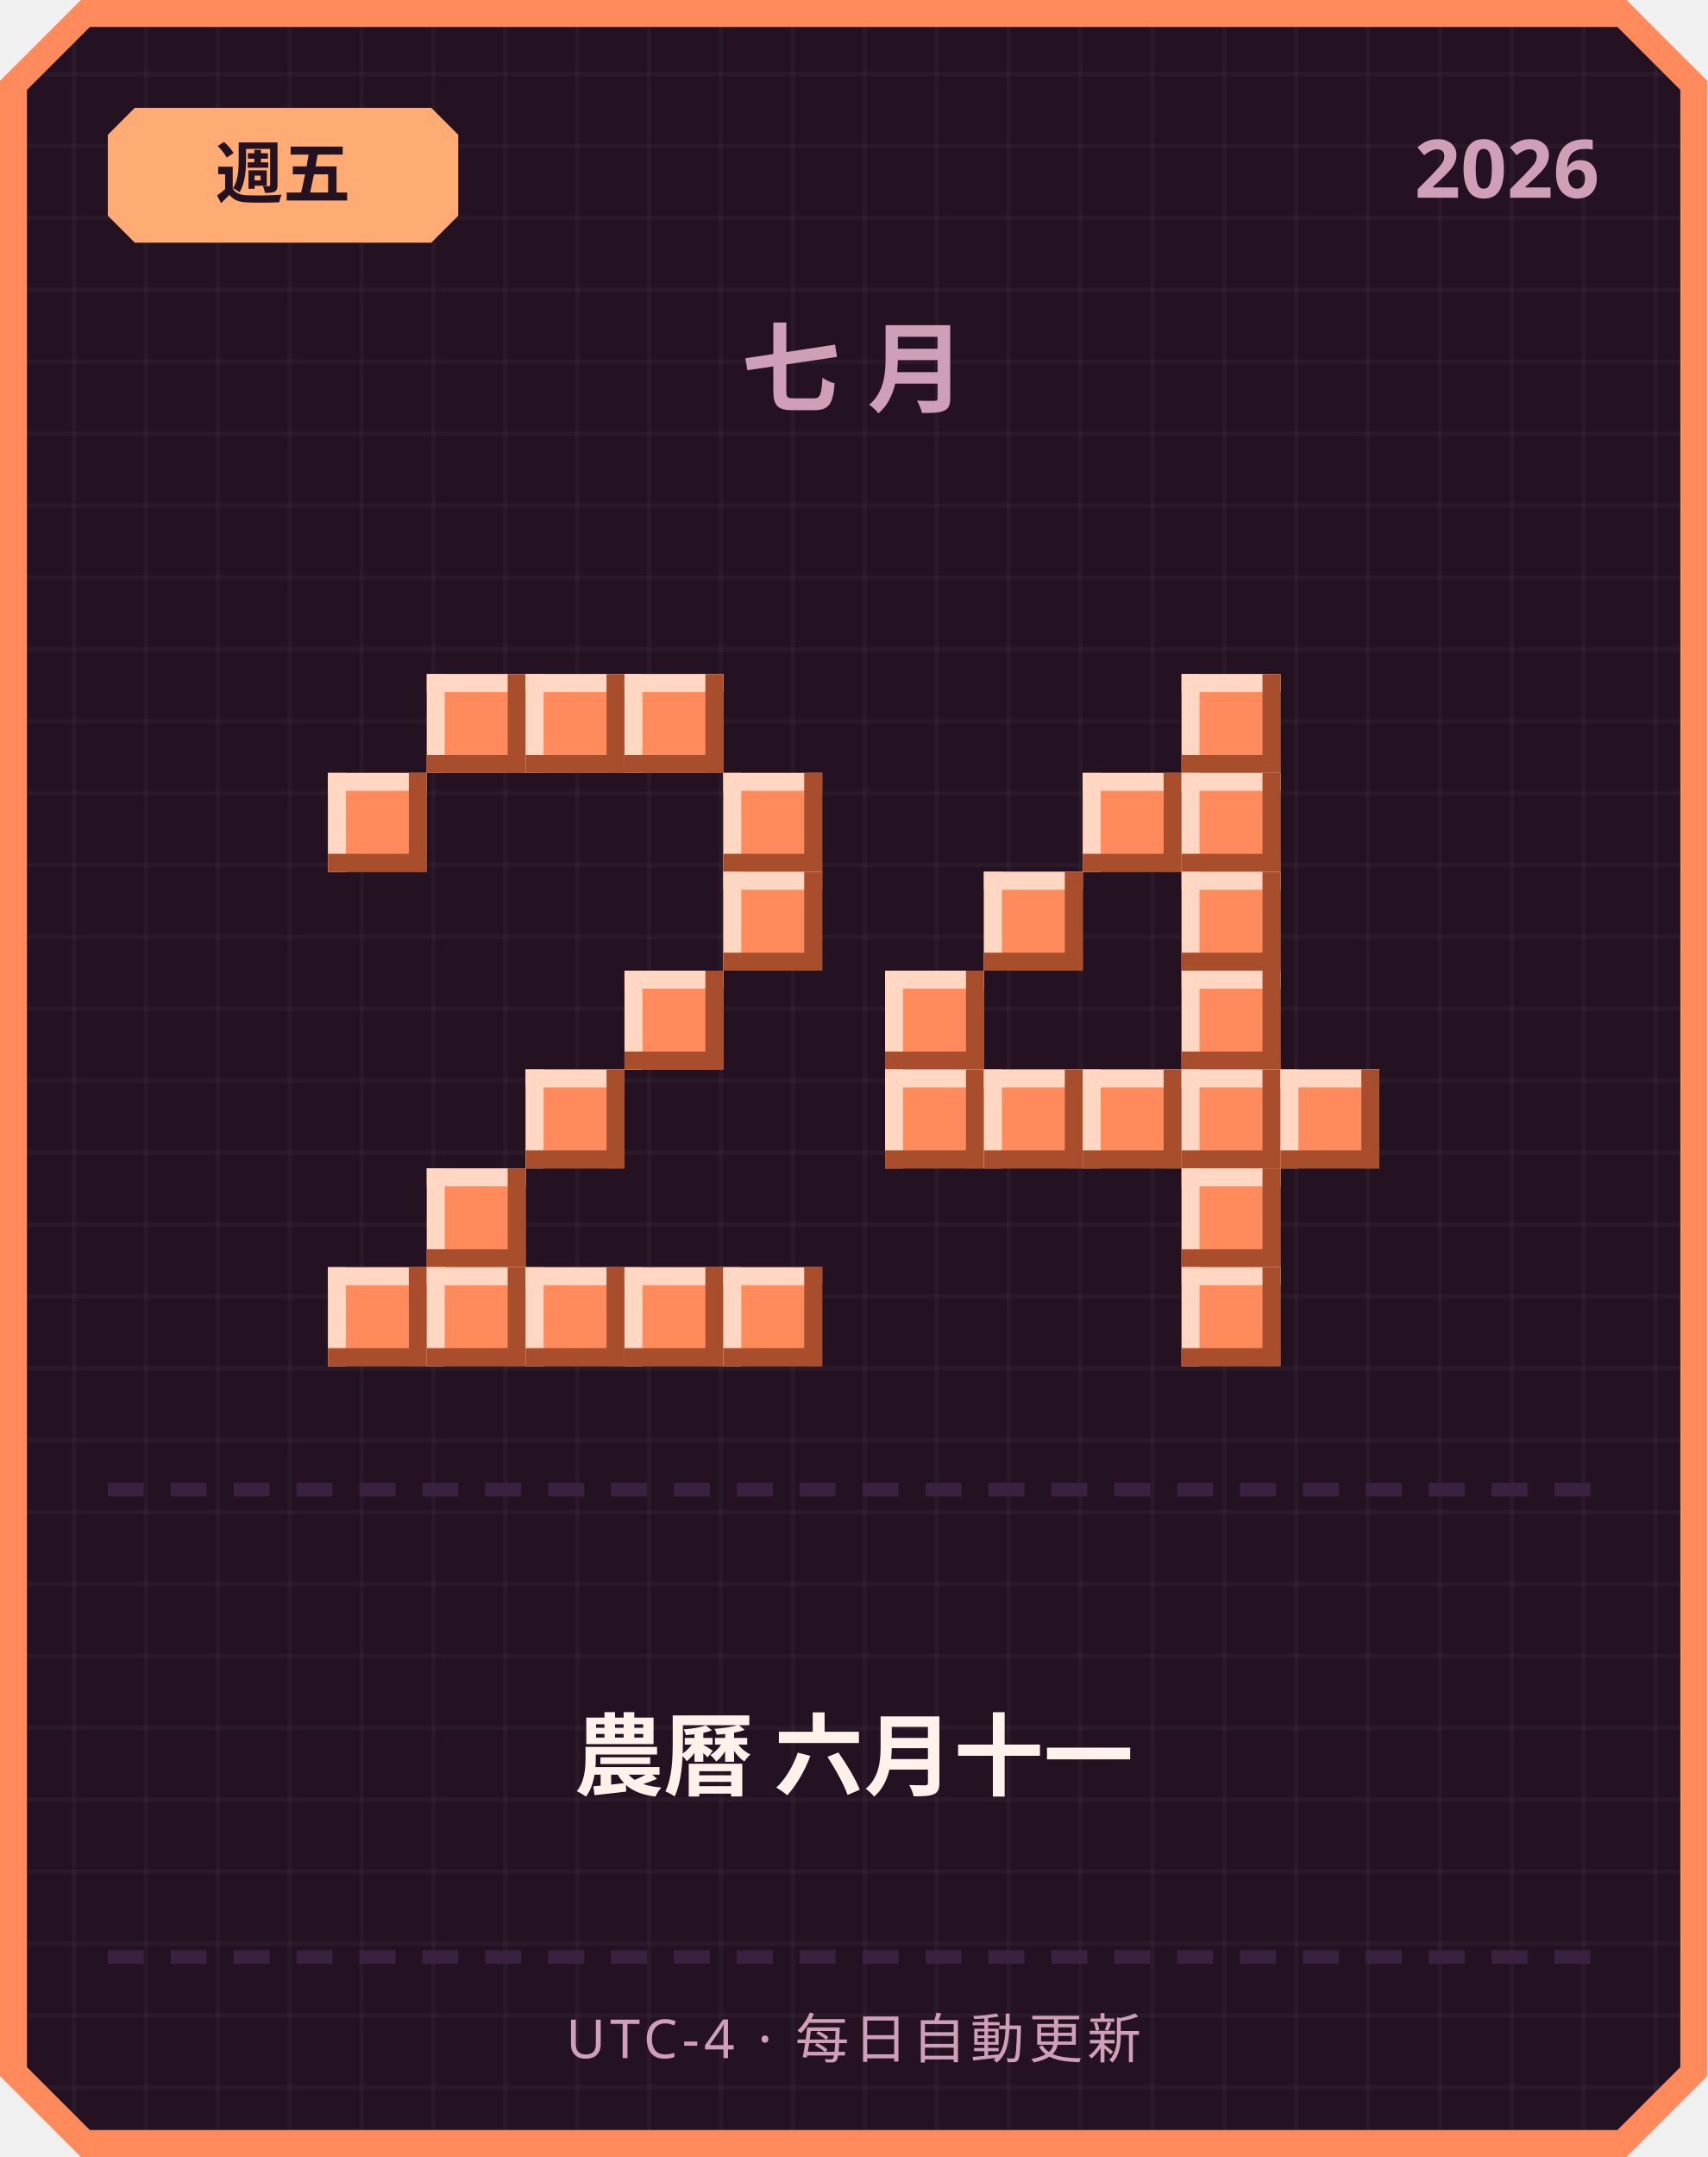
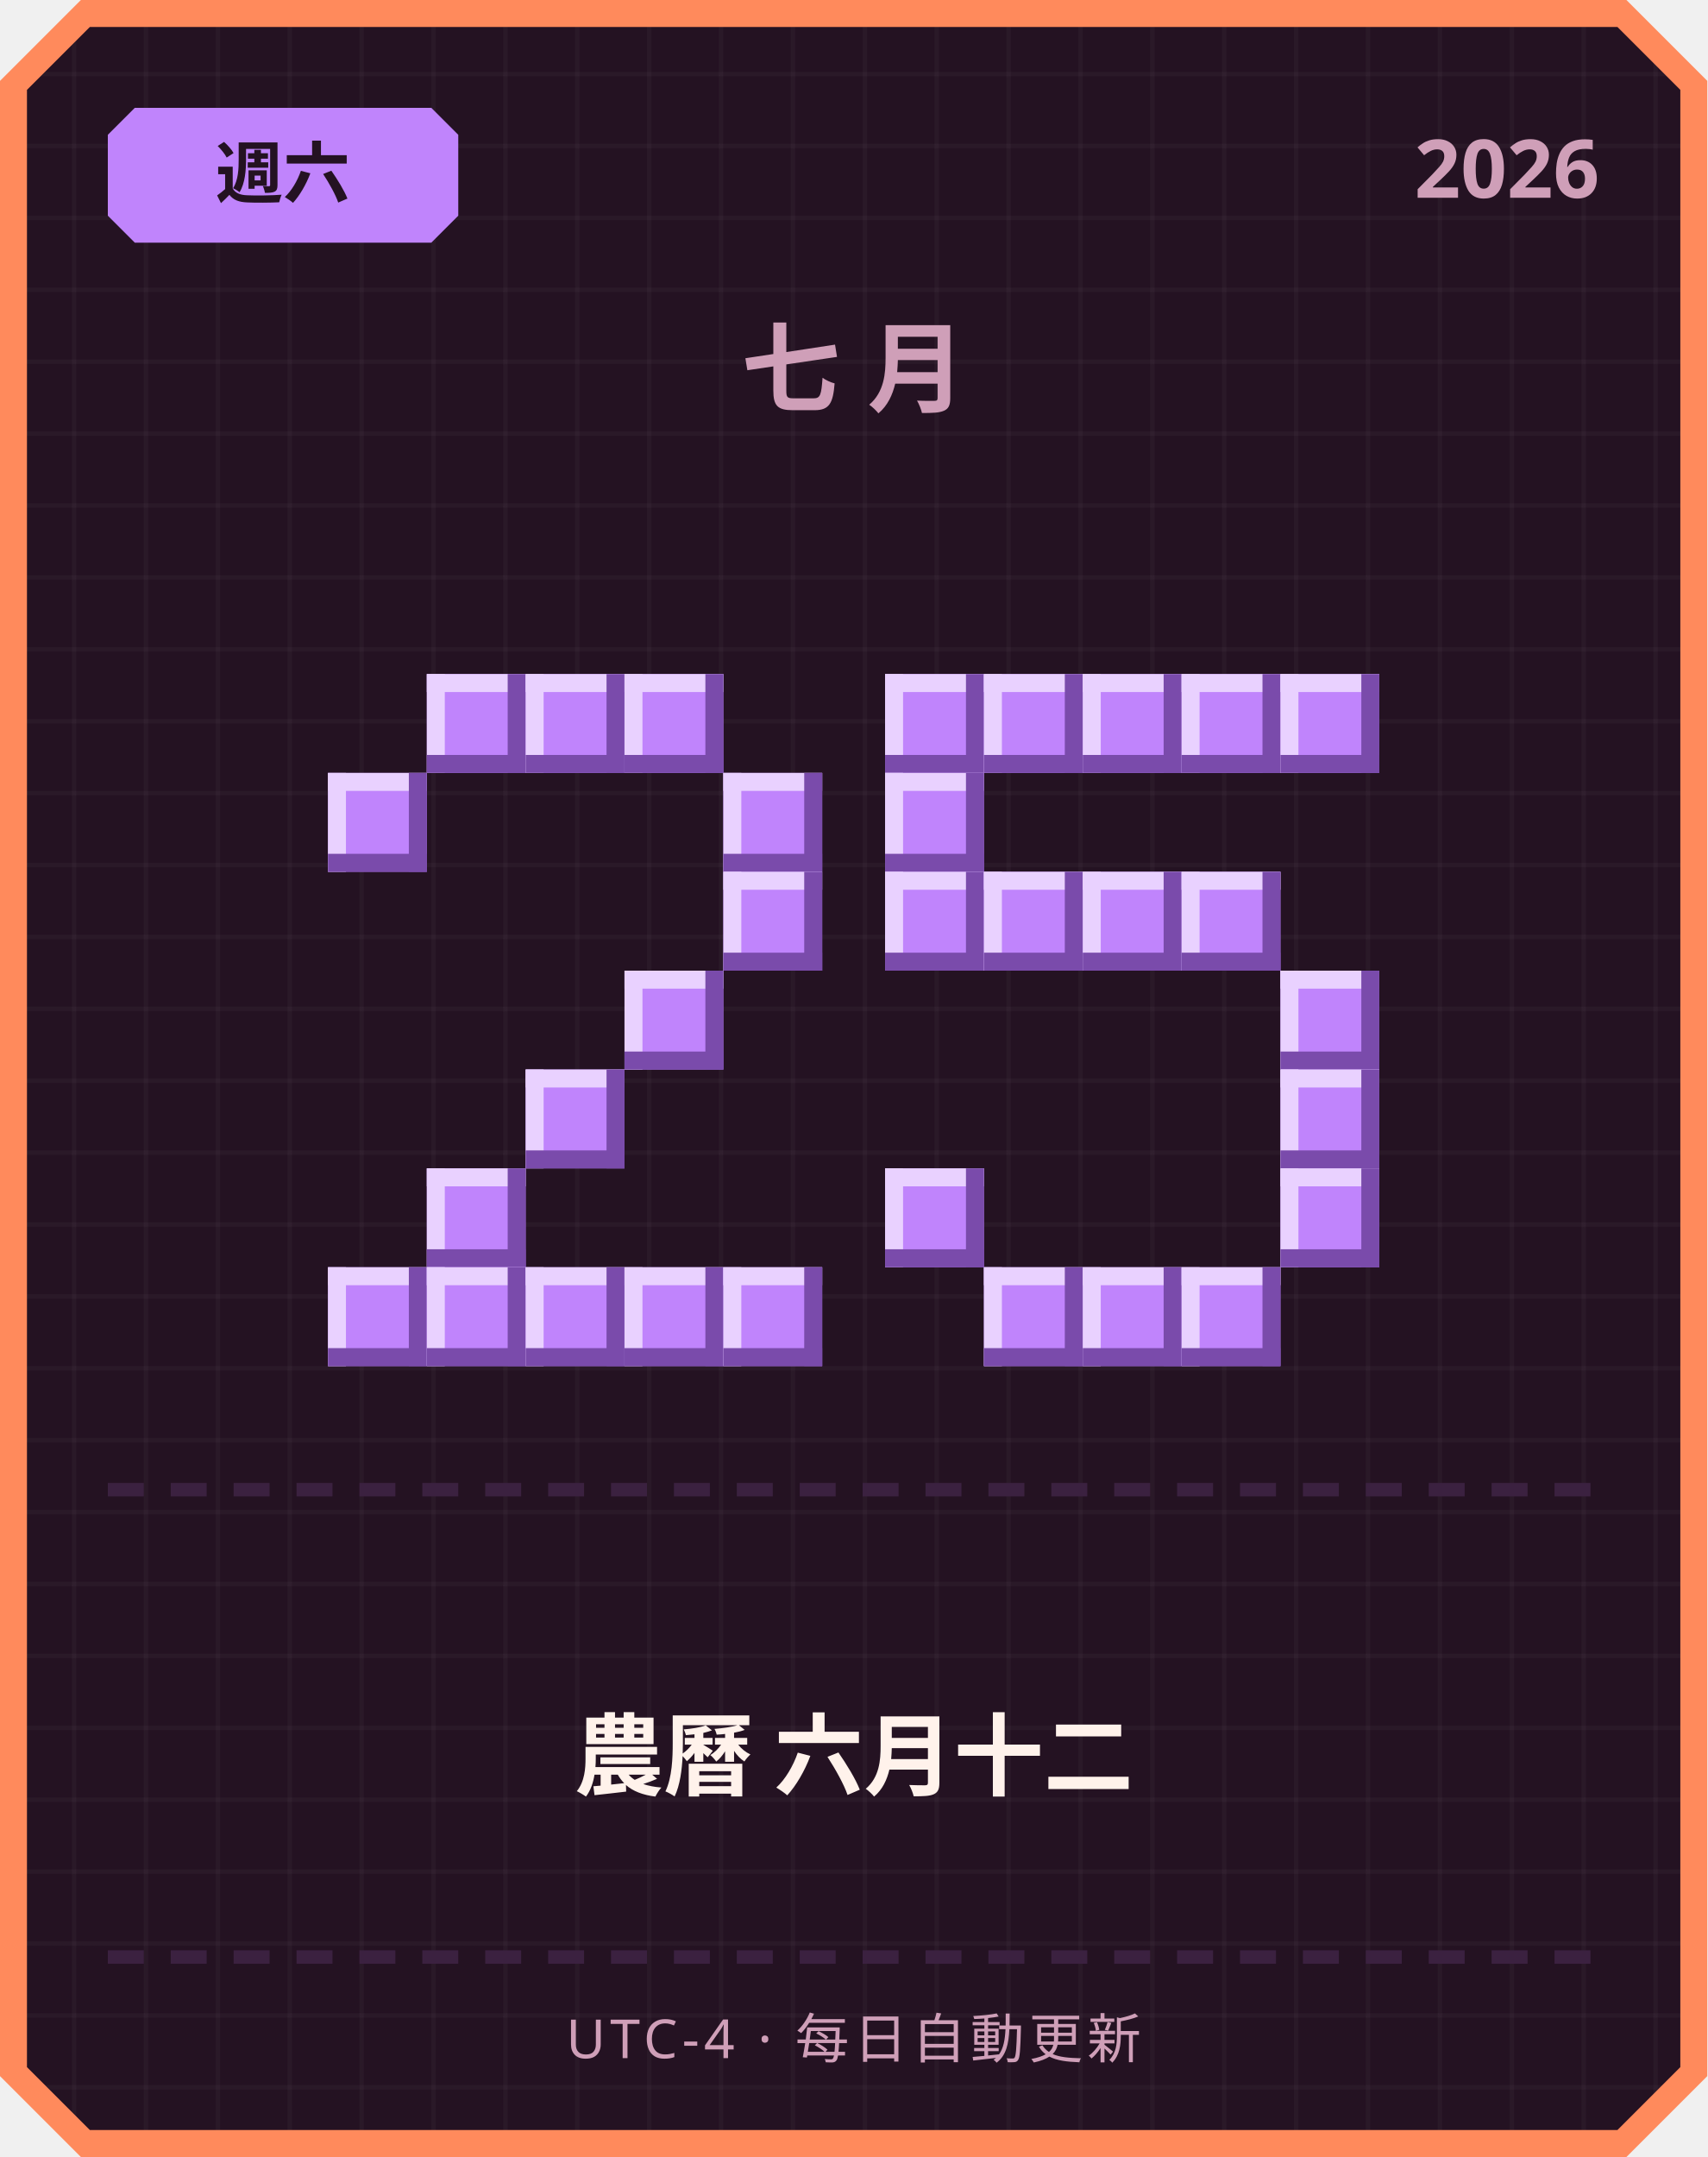
<svg xmlns="http://www.w3.org/2000/svg" width="380" height="480" viewBox="0 0 380 480">
  <defs>
    <pattern id="grid" width="16" height="16" patternUnits="userSpaceOnUse">
      <rect width="16" height="16" fill="#241222" />
      <rect width="1" height="16" fill="#ffffff" opacity="0.03" />
      <rect width="16" height="1" fill="#ffffff" opacity="0.03" />
    </pattern>
  </defs>
  <path d="M 18,0 L 362,0 L 380,18 L 380,462 L 362,480 L 18,480 L 0,462 L 0,18 Z" fill="#ff8a5c" />
  <path d="M 20,6 L 360,6 L 374,20 L 374,460 L 360,474 L 20,474 L 6,460 L 6,20 Z" fill="url(#grid)" />
-   <path d="M 30,24 L 96,24 L 102,30 L 102,48 L 96,54 L 30,54 L 24,48 L 24,30 Z" fill="#ffab73" />
-   <text x="63" y="44" text-anchor="middle" font-family="'Segoe UI', sans-serif" font-size="15" font-weight="700" fill="#241222">週五</text>
+   <path d="M 30,24 L 96,24 L 102,30 L 102,48 L 96,54 L 30,54 L 24,48 L 24,30 Z" fill="#c084fc" />
+   <text x="63" y="44" text-anchor="middle" font-family="'Segoe UI', sans-serif" font-size="15" font-weight="700" fill="#241222">週六</text>
  <text x="356" y="44" text-anchor="end" font-family="'Segoe UI', sans-serif" font-size="18" font-weight="700" fill="#cf9fb8">2026</text>
  <text x="190" y="90" text-anchor="middle" font-family="'Segoe UI', sans-serif" font-size="22" font-weight="700" letter-spacing="6" fill="#cf9fb8">七月</text>
-   <rect x="95" y="150" width="22" height="22" fill="#ff8a5c" />
-   <rect x="95" y="150" width="22" height="4" fill="#ffd7c2" />
-   <rect x="95" y="150" width="4" height="22" fill="#ffd7c2" />
-   <rect x="95" y="168" width="22" height="4" fill="#a84e2c" />
-   <rect x="113" y="150" width="4" height="22" fill="#a84e2c" />
-   <rect x="117" y="150" width="22" height="22" fill="#ff8a5c" />
-   <rect x="117" y="150" width="22" height="4" fill="#ffd7c2" />
-   <rect x="117" y="150" width="4" height="22" fill="#ffd7c2" />
-   <rect x="117" y="168" width="22" height="4" fill="#a84e2c" />
-   <rect x="135" y="150" width="4" height="22" fill="#a84e2c" />
-   <rect x="139" y="150" width="22" height="22" fill="#ff8a5c" />
-   <rect x="139" y="150" width="22" height="4" fill="#ffd7c2" />
-   <rect x="139" y="150" width="4" height="22" fill="#ffd7c2" />
-   <rect x="139" y="168" width="22" height="4" fill="#a84e2c" />
-   <rect x="157" y="150" width="4" height="22" fill="#a84e2c" />
-   <rect x="73" y="172" width="22" height="22" fill="#ff8a5c" />
-   <rect x="73" y="172" width="22" height="4" fill="#ffd7c2" />
-   <rect x="73" y="172" width="4" height="22" fill="#ffd7c2" />
-   <rect x="73" y="190" width="22" height="4" fill="#a84e2c" />
-   <rect x="91" y="172" width="4" height="22" fill="#a84e2c" />
-   <rect x="161" y="172" width="22" height="22" fill="#ff8a5c" />
-   <rect x="161" y="172" width="22" height="4" fill="#ffd7c2" />
-   <rect x="161" y="172" width="4" height="22" fill="#ffd7c2" />
-   <rect x="161" y="190" width="22" height="4" fill="#a84e2c" />
-   <rect x="179" y="172" width="4" height="22" fill="#a84e2c" />
-   <rect x="161" y="194" width="22" height="22" fill="#ff8a5c" />
-   <rect x="161" y="194" width="22" height="4" fill="#ffd7c2" />
-   <rect x="161" y="194" width="4" height="22" fill="#ffd7c2" />
-   <rect x="161" y="212" width="22" height="4" fill="#a84e2c" />
-   <rect x="179" y="194" width="4" height="22" fill="#a84e2c" />
-   <rect x="139" y="216" width="22" height="22" fill="#ff8a5c" />
-   <rect x="139" y="216" width="22" height="4" fill="#ffd7c2" />
-   <rect x="139" y="216" width="4" height="22" fill="#ffd7c2" />
-   <rect x="139" y="234" width="22" height="4" fill="#a84e2c" />
-   <rect x="157" y="216" width="4" height="22" fill="#a84e2c" />
-   <rect x="117" y="238" width="22" height="22" fill="#ff8a5c" />
-   <rect x="117" y="238" width="22" height="4" fill="#ffd7c2" />
-   <rect x="117" y="238" width="4" height="22" fill="#ffd7c2" />
-   <rect x="117" y="256" width="22" height="4" fill="#a84e2c" />
-   <rect x="135" y="238" width="4" height="22" fill="#a84e2c" />
-   <rect x="95" y="260" width="22" height="22" fill="#ff8a5c" />
-   <rect x="95" y="260" width="22" height="4" fill="#ffd7c2" />
-   <rect x="95" y="260" width="4" height="22" fill="#ffd7c2" />
-   <rect x="95" y="278" width="22" height="4" fill="#a84e2c" />
-   <rect x="113" y="260" width="4" height="22" fill="#a84e2c" />
-   <rect x="73" y="282" width="22" height="22" fill="#ff8a5c" />
-   <rect x="73" y="282" width="22" height="4" fill="#ffd7c2" />
-   <rect x="73" y="282" width="4" height="22" fill="#ffd7c2" />
-   <rect x="73" y="300" width="22" height="4" fill="#a84e2c" />
-   <rect x="91" y="282" width="4" height="22" fill="#a84e2c" />
-   <rect x="95" y="282" width="22" height="22" fill="#ff8a5c" />
-   <rect x="95" y="282" width="22" height="4" fill="#ffd7c2" />
-   <rect x="95" y="282" width="4" height="22" fill="#ffd7c2" />
-   <rect x="95" y="300" width="22" height="4" fill="#a84e2c" />
-   <rect x="113" y="282" width="4" height="22" fill="#a84e2c" />
-   <rect x="117" y="282" width="22" height="22" fill="#ff8a5c" />
-   <rect x="117" y="282" width="22" height="4" fill="#ffd7c2" />
-   <rect x="117" y="282" width="4" height="22" fill="#ffd7c2" />
-   <rect x="117" y="300" width="22" height="4" fill="#a84e2c" />
-   <rect x="135" y="282" width="4" height="22" fill="#a84e2c" />
-   <rect x="139" y="282" width="22" height="22" fill="#ff8a5c" />
-   <rect x="139" y="282" width="22" height="4" fill="#ffd7c2" />
-   <rect x="139" y="282" width="4" height="22" fill="#ffd7c2" />
-   <rect x="139" y="300" width="22" height="4" fill="#a84e2c" />
-   <rect x="157" y="282" width="4" height="22" fill="#a84e2c" />
-   <rect x="161" y="282" width="22" height="22" fill="#ff8a5c" />
-   <rect x="161" y="282" width="22" height="4" fill="#ffd7c2" />
-   <rect x="161" y="282" width="4" height="22" fill="#ffd7c2" />
-   <rect x="161" y="300" width="22" height="4" fill="#a84e2c" />
-   <rect x="179" y="282" width="4" height="22" fill="#a84e2c" />
-   <rect x="263" y="150" width="22" height="22" fill="#ff8a5c" />
-   <rect x="263" y="150" width="22" height="4" fill="#ffd7c2" />
-   <rect x="263" y="150" width="4" height="22" fill="#ffd7c2" />
-   <rect x="263" y="168" width="22" height="4" fill="#a84e2c" />
-   <rect x="281" y="150" width="4" height="22" fill="#a84e2c" />
-   <rect x="241" y="172" width="22" height="22" fill="#ff8a5c" />
-   <rect x="241" y="172" width="22" height="4" fill="#ffd7c2" />
-   <rect x="241" y="172" width="4" height="22" fill="#ffd7c2" />
-   <rect x="241" y="190" width="22" height="4" fill="#a84e2c" />
-   <rect x="259" y="172" width="4" height="22" fill="#a84e2c" />
-   <rect x="263" y="172" width="22" height="22" fill="#ff8a5c" />
-   <rect x="263" y="172" width="22" height="4" fill="#ffd7c2" />
-   <rect x="263" y="172" width="4" height="22" fill="#ffd7c2" />
-   <rect x="263" y="190" width="22" height="4" fill="#a84e2c" />
-   <rect x="281" y="172" width="4" height="22" fill="#a84e2c" />
-   <rect x="219" y="194" width="22" height="22" fill="#ff8a5c" />
-   <rect x="219" y="194" width="22" height="4" fill="#ffd7c2" />
-   <rect x="219" y="194" width="4" height="22" fill="#ffd7c2" />
-   <rect x="219" y="212" width="22" height="4" fill="#a84e2c" />
-   <rect x="237" y="194" width="4" height="22" fill="#a84e2c" />
-   <rect x="263" y="194" width="22" height="22" fill="#ff8a5c" />
-   <rect x="263" y="194" width="22" height="4" fill="#ffd7c2" />
-   <rect x="263" y="194" width="4" height="22" fill="#ffd7c2" />
-   <rect x="263" y="212" width="22" height="4" fill="#a84e2c" />
-   <rect x="281" y="194" width="4" height="22" fill="#a84e2c" />
-   <rect x="197" y="216" width="22" height="22" fill="#ff8a5c" />
-   <rect x="197" y="216" width="22" height="4" fill="#ffd7c2" />
-   <rect x="197" y="216" width="4" height="22" fill="#ffd7c2" />
-   <rect x="197" y="234" width="22" height="4" fill="#a84e2c" />
-   <rect x="215" y="216" width="4" height="22" fill="#a84e2c" />
-   <rect x="263" y="216" width="22" height="22" fill="#ff8a5c" />
-   <rect x="263" y="216" width="22" height="4" fill="#ffd7c2" />
-   <rect x="263" y="216" width="4" height="22" fill="#ffd7c2" />
-   <rect x="263" y="234" width="22" height="4" fill="#a84e2c" />
-   <rect x="281" y="216" width="4" height="22" fill="#a84e2c" />
-   <rect x="197" y="238" width="22" height="22" fill="#ff8a5c" />
-   <rect x="197" y="238" width="22" height="4" fill="#ffd7c2" />
-   <rect x="197" y="238" width="4" height="22" fill="#ffd7c2" />
-   <rect x="197" y="256" width="22" height="4" fill="#a84e2c" />
-   <rect x="215" y="238" width="4" height="22" fill="#a84e2c" />
-   <rect x="219" y="238" width="22" height="22" fill="#ff8a5c" />
-   <rect x="219" y="238" width="22" height="4" fill="#ffd7c2" />
-   <rect x="219" y="238" width="4" height="22" fill="#ffd7c2" />
-   <rect x="219" y="256" width="22" height="4" fill="#a84e2c" />
-   <rect x="237" y="238" width="4" height="22" fill="#a84e2c" />
-   <rect x="241" y="238" width="22" height="22" fill="#ff8a5c" />
-   <rect x="241" y="238" width="22" height="4" fill="#ffd7c2" />
-   <rect x="241" y="238" width="4" height="22" fill="#ffd7c2" />
-   <rect x="241" y="256" width="22" height="4" fill="#a84e2c" />
-   <rect x="259" y="238" width="4" height="22" fill="#a84e2c" />
-   <rect x="263" y="238" width="22" height="22" fill="#ff8a5c" />
-   <rect x="263" y="238" width="22" height="4" fill="#ffd7c2" />
-   <rect x="263" y="238" width="4" height="22" fill="#ffd7c2" />
-   <rect x="263" y="256" width="22" height="4" fill="#a84e2c" />
-   <rect x="281" y="238" width="4" height="22" fill="#a84e2c" />
-   <rect x="285" y="238" width="22" height="22" fill="#ff8a5c" />
-   <rect x="285" y="238" width="22" height="4" fill="#ffd7c2" />
-   <rect x="285" y="238" width="4" height="22" fill="#ffd7c2" />
-   <rect x="285" y="256" width="22" height="4" fill="#a84e2c" />
-   <rect x="303" y="238" width="4" height="22" fill="#a84e2c" />
-   <rect x="263" y="260" width="22" height="22" fill="#ff8a5c" />
-   <rect x="263" y="260" width="22" height="4" fill="#ffd7c2" />
-   <rect x="263" y="260" width="4" height="22" fill="#ffd7c2" />
-   <rect x="263" y="278" width="22" height="4" fill="#a84e2c" />
-   <rect x="281" y="260" width="4" height="22" fill="#a84e2c" />
-   <rect x="263" y="282" width="22" height="22" fill="#ff8a5c" />
-   <rect x="263" y="282" width="22" height="4" fill="#ffd7c2" />
-   <rect x="263" y="282" width="4" height="22" fill="#ffd7c2" />
-   <rect x="263" y="300" width="22" height="4" fill="#a84e2c" />
-   <rect x="281" y="282" width="4" height="22" fill="#a84e2c" />
+   <rect x="95" y="150" width="22" height="22" fill="#c084fc" />
+   <rect x="95" y="150" width="22" height="4" fill="#e9d1ff" />
+   <rect x="95" y="150" width="4" height="22" fill="#e9d1ff" />
+   <rect x="95" y="168" width="22" height="4" fill="#7a4bab" />
+   <rect x="113" y="150" width="4" height="22" fill="#7a4bab" />
+   <rect x="117" y="150" width="22" height="22" fill="#c084fc" />
+   <rect x="117" y="150" width="22" height="4" fill="#e9d1ff" />
+   <rect x="117" y="150" width="4" height="22" fill="#e9d1ff" />
+   <rect x="117" y="168" width="22" height="4" fill="#7a4bab" />
+   <rect x="135" y="150" width="4" height="22" fill="#7a4bab" />
+   <rect x="139" y="150" width="22" height="22" fill="#c084fc" />
+   <rect x="139" y="150" width="22" height="4" fill="#e9d1ff" />
+   <rect x="139" y="150" width="4" height="22" fill="#e9d1ff" />
+   <rect x="139" y="168" width="22" height="4" fill="#7a4bab" />
+   <rect x="157" y="150" width="4" height="22" fill="#7a4bab" />
+   <rect x="73" y="172" width="22" height="22" fill="#c084fc" />
+   <rect x="73" y="172" width="22" height="4" fill="#e9d1ff" />
+   <rect x="73" y="172" width="4" height="22" fill="#e9d1ff" />
+   <rect x="73" y="190" width="22" height="4" fill="#7a4bab" />
+   <rect x="91" y="172" width="4" height="22" fill="#7a4bab" />
+   <rect x="161" y="172" width="22" height="22" fill="#c084fc" />
+   <rect x="161" y="172" width="22" height="4" fill="#e9d1ff" />
+   <rect x="161" y="172" width="4" height="22" fill="#e9d1ff" />
+   <rect x="161" y="190" width="22" height="4" fill="#7a4bab" />
+   <rect x="179" y="172" width="4" height="22" fill="#7a4bab" />
+   <rect x="161" y="194" width="22" height="22" fill="#c084fc" />
+   <rect x="161" y="194" width="22" height="4" fill="#e9d1ff" />
+   <rect x="161" y="194" width="4" height="22" fill="#e9d1ff" />
+   <rect x="161" y="212" width="22" height="4" fill="#7a4bab" />
+   <rect x="179" y="194" width="4" height="22" fill="#7a4bab" />
+   <rect x="139" y="216" width="22" height="22" fill="#c084fc" />
+   <rect x="139" y="216" width="22" height="4" fill="#e9d1ff" />
+   <rect x="139" y="216" width="4" height="22" fill="#e9d1ff" />
+   <rect x="139" y="234" width="22" height="4" fill="#7a4bab" />
+   <rect x="157" y="216" width="4" height="22" fill="#7a4bab" />
+   <rect x="117" y="238" width="22" height="22" fill="#c084fc" />
+   <rect x="117" y="238" width="22" height="4" fill="#e9d1ff" />
+   <rect x="117" y="238" width="4" height="22" fill="#e9d1ff" />
+   <rect x="117" y="256" width="22" height="4" fill="#7a4bab" />
+   <rect x="135" y="238" width="4" height="22" fill="#7a4bab" />
+   <rect x="95" y="260" width="22" height="22" fill="#c084fc" />
+   <rect x="95" y="260" width="22" height="4" fill="#e9d1ff" />
+   <rect x="95" y="260" width="4" height="22" fill="#e9d1ff" />
+   <rect x="95" y="278" width="22" height="4" fill="#7a4bab" />
+   <rect x="113" y="260" width="4" height="22" fill="#7a4bab" />
+   <rect x="73" y="282" width="22" height="22" fill="#c084fc" />
+   <rect x="73" y="282" width="22" height="4" fill="#e9d1ff" />
+   <rect x="73" y="282" width="4" height="22" fill="#e9d1ff" />
+   <rect x="73" y="300" width="22" height="4" fill="#7a4bab" />
+   <rect x="91" y="282" width="4" height="22" fill="#7a4bab" />
+   <rect x="95" y="282" width="22" height="22" fill="#c084fc" />
+   <rect x="95" y="282" width="22" height="4" fill="#e9d1ff" />
+   <rect x="95" y="282" width="4" height="22" fill="#e9d1ff" />
+   <rect x="95" y="300" width="22" height="4" fill="#7a4bab" />
+   <rect x="113" y="282" width="4" height="22" fill="#7a4bab" />
+   <rect x="117" y="282" width="22" height="22" fill="#c084fc" />
+   <rect x="117" y="282" width="22" height="4" fill="#e9d1ff" />
+   <rect x="117" y="282" width="4" height="22" fill="#e9d1ff" />
+   <rect x="117" y="300" width="22" height="4" fill="#7a4bab" />
+   <rect x="135" y="282" width="4" height="22" fill="#7a4bab" />
+   <rect x="139" y="282" width="22" height="22" fill="#c084fc" />
+   <rect x="139" y="282" width="22" height="4" fill="#e9d1ff" />
+   <rect x="139" y="282" width="4" height="22" fill="#e9d1ff" />
+   <rect x="139" y="300" width="22" height="4" fill="#7a4bab" />
+   <rect x="157" y="282" width="4" height="22" fill="#7a4bab" />
+   <rect x="161" y="282" width="22" height="22" fill="#c084fc" />
+   <rect x="161" y="282" width="22" height="4" fill="#e9d1ff" />
+   <rect x="161" y="282" width="4" height="22" fill="#e9d1ff" />
+   <rect x="161" y="300" width="22" height="4" fill="#7a4bab" />
+   <rect x="179" y="282" width="4" height="22" fill="#7a4bab" />
+   <rect x="197" y="150" width="22" height="22" fill="#c084fc" />
+   <rect x="197" y="150" width="22" height="4" fill="#e9d1ff" />
+   <rect x="197" y="150" width="4" height="22" fill="#e9d1ff" />
+   <rect x="197" y="168" width="22" height="4" fill="#7a4bab" />
+   <rect x="215" y="150" width="4" height="22" fill="#7a4bab" />
+   <rect x="219" y="150" width="22" height="22" fill="#c084fc" />
+   <rect x="219" y="150" width="22" height="4" fill="#e9d1ff" />
+   <rect x="219" y="150" width="4" height="22" fill="#e9d1ff" />
+   <rect x="219" y="168" width="22" height="4" fill="#7a4bab" />
+   <rect x="237" y="150" width="4" height="22" fill="#7a4bab" />
+   <rect x="241" y="150" width="22" height="22" fill="#c084fc" />
+   <rect x="241" y="150" width="22" height="4" fill="#e9d1ff" />
+   <rect x="241" y="150" width="4" height="22" fill="#e9d1ff" />
+   <rect x="241" y="168" width="22" height="4" fill="#7a4bab" />
+   <rect x="259" y="150" width="4" height="22" fill="#7a4bab" />
+   <rect x="263" y="150" width="22" height="22" fill="#c084fc" />
+   <rect x="263" y="150" width="22" height="4" fill="#e9d1ff" />
+   <rect x="263" y="150" width="4" height="22" fill="#e9d1ff" />
+   <rect x="263" y="168" width="22" height="4" fill="#7a4bab" />
+   <rect x="281" y="150" width="4" height="22" fill="#7a4bab" />
+   <rect x="285" y="150" width="22" height="22" fill="#c084fc" />
+   <rect x="285" y="150" width="22" height="4" fill="#e9d1ff" />
+   <rect x="285" y="150" width="4" height="22" fill="#e9d1ff" />
+   <rect x="285" y="168" width="22" height="4" fill="#7a4bab" />
+   <rect x="303" y="150" width="4" height="22" fill="#7a4bab" />
+   <rect x="197" y="172" width="22" height="22" fill="#c084fc" />
+   <rect x="197" y="172" width="22" height="4" fill="#e9d1ff" />
+   <rect x="197" y="172" width="4" height="22" fill="#e9d1ff" />
+   <rect x="197" y="190" width="22" height="4" fill="#7a4bab" />
+   <rect x="215" y="172" width="4" height="22" fill="#7a4bab" />
+   <rect x="197" y="194" width="22" height="22" fill="#c084fc" />
+   <rect x="197" y="194" width="22" height="4" fill="#e9d1ff" />
+   <rect x="197" y="194" width="4" height="22" fill="#e9d1ff" />
+   <rect x="197" y="212" width="22" height="4" fill="#7a4bab" />
+   <rect x="215" y="194" width="4" height="22" fill="#7a4bab" />
+   <rect x="219" y="194" width="22" height="22" fill="#c084fc" />
+   <rect x="219" y="194" width="22" height="4" fill="#e9d1ff" />
+   <rect x="219" y="194" width="4" height="22" fill="#e9d1ff" />
+   <rect x="219" y="212" width="22" height="4" fill="#7a4bab" />
+   <rect x="237" y="194" width="4" height="22" fill="#7a4bab" />
+   <rect x="241" y="194" width="22" height="22" fill="#c084fc" />
+   <rect x="241" y="194" width="22" height="4" fill="#e9d1ff" />
+   <rect x="241" y="194" width="4" height="22" fill="#e9d1ff" />
+   <rect x="241" y="212" width="22" height="4" fill="#7a4bab" />
+   <rect x="259" y="194" width="4" height="22" fill="#7a4bab" />
+   <rect x="263" y="194" width="22" height="22" fill="#c084fc" />
+   <rect x="263" y="194" width="22" height="4" fill="#e9d1ff" />
+   <rect x="263" y="194" width="4" height="22" fill="#e9d1ff" />
+   <rect x="263" y="212" width="22" height="4" fill="#7a4bab" />
+   <rect x="281" y="194" width="4" height="22" fill="#7a4bab" />
+   <rect x="285" y="216" width="22" height="22" fill="#c084fc" />
+   <rect x="285" y="216" width="22" height="4" fill="#e9d1ff" />
+   <rect x="285" y="216" width="4" height="22" fill="#e9d1ff" />
+   <rect x="285" y="234" width="22" height="4" fill="#7a4bab" />
+   <rect x="303" y="216" width="4" height="22" fill="#7a4bab" />
+   <rect x="285" y="238" width="22" height="22" fill="#c084fc" />
+   <rect x="285" y="238" width="22" height="4" fill="#e9d1ff" />
+   <rect x="285" y="238" width="4" height="22" fill="#e9d1ff" />
+   <rect x="285" y="256" width="22" height="4" fill="#7a4bab" />
+   <rect x="303" y="238" width="4" height="22" fill="#7a4bab" />
+   <rect x="197" y="260" width="22" height="22" fill="#c084fc" />
+   <rect x="197" y="260" width="22" height="4" fill="#e9d1ff" />
+   <rect x="197" y="260" width="4" height="22" fill="#e9d1ff" />
+   <rect x="197" y="278" width="22" height="4" fill="#7a4bab" />
+   <rect x="215" y="260" width="4" height="22" fill="#7a4bab" />
+   <rect x="285" y="260" width="22" height="22" fill="#c084fc" />
+   <rect x="285" y="260" width="22" height="4" fill="#e9d1ff" />
+   <rect x="285" y="260" width="4" height="22" fill="#e9d1ff" />
+   <rect x="285" y="278" width="22" height="4" fill="#7a4bab" />
+   <rect x="303" y="260" width="4" height="22" fill="#7a4bab" />
+   <rect x="219" y="282" width="22" height="22" fill="#c084fc" />
+   <rect x="219" y="282" width="22" height="4" fill="#e9d1ff" />
+   <rect x="219" y="282" width="4" height="22" fill="#e9d1ff" />
+   <rect x="219" y="300" width="22" height="4" fill="#7a4bab" />
+   <rect x="237" y="282" width="4" height="22" fill="#7a4bab" />
+   <rect x="241" y="282" width="22" height="22" fill="#c084fc" />
+   <rect x="241" y="282" width="22" height="4" fill="#e9d1ff" />
+   <rect x="241" y="282" width="4" height="22" fill="#e9d1ff" />
+   <rect x="241" y="300" width="22" height="4" fill="#7a4bab" />
+   <rect x="259" y="282" width="4" height="22" fill="#7a4bab" />
+   <rect x="263" y="282" width="22" height="22" fill="#c084fc" />
+   <rect x="263" y="282" width="22" height="4" fill="#e9d1ff" />
+   <rect x="263" y="282" width="4" height="22" fill="#e9d1ff" />
+   <rect x="263" y="300" width="22" height="4" fill="#7a4bab" />
+   <rect x="281" y="282" width="4" height="22" fill="#7a4bab" />
  <rect x="24" y="330" width="8" height="3" fill="#3b2140" />
  <rect x="38" y="330" width="8" height="3" fill="#3b2140" />
  <rect x="52" y="330" width="8" height="3" fill="#3b2140" />
  <rect x="66" y="330" width="8" height="3" fill="#3b2140" />
  <rect x="80" y="330" width="8" height="3" fill="#3b2140" />
  <rect x="94" y="330" width="8" height="3" fill="#3b2140" />
  <rect x="108" y="330" width="8" height="3" fill="#3b2140" />
  <rect x="122" y="330" width="8" height="3" fill="#3b2140" />
  <rect x="136" y="330" width="8" height="3" fill="#3b2140" />
  <rect x="150" y="330" width="8" height="3" fill="#3b2140" />
  <rect x="164" y="330" width="8" height="3" fill="#3b2140" />
  <rect x="178" y="330" width="8" height="3" fill="#3b2140" />
  <rect x="192" y="330" width="8" height="3" fill="#3b2140" />
  <rect x="206" y="330" width="8" height="3" fill="#3b2140" />
  <rect x="220" y="330" width="8" height="3" fill="#3b2140" />
  <rect x="234" y="330" width="8" height="3" fill="#3b2140" />
  <rect x="248" y="330" width="8" height="3" fill="#3b2140" />
  <rect x="262" y="330" width="8" height="3" fill="#3b2140" />
  <rect x="276" y="330" width="8" height="3" fill="#3b2140" />
  <rect x="290" y="330" width="8" height="3" fill="#3b2140" />
  <rect x="304" y="330" width="8" height="3" fill="#3b2140" />
  <rect x="318" y="330" width="8" height="3" fill="#3b2140" />
  <rect x="332" y="330" width="8" height="3" fill="#3b2140" />
  <rect x="346" y="330" width="8" height="3" fill="#3b2140" />
-   <text x="190" y="398" text-anchor="middle" font-family="'Segoe UI', 'Microsoft JhengHei', sans-serif" font-size="20" font-weight="700" fill="#fff2eb">農曆 六月十一</text>
+   <text x="190" y="398" text-anchor="middle" font-family="'Segoe UI', 'Microsoft JhengHei', sans-serif" font-size="20" font-weight="700" fill="#fff2eb">農曆 六月十二</text>
  <rect x="24" y="434" width="8" height="3" fill="#3b2140" />
  <rect x="38" y="434" width="8" height="3" fill="#3b2140" />
  <rect x="52" y="434" width="8" height="3" fill="#3b2140" />
  <rect x="66" y="434" width="8" height="3" fill="#3b2140" />
  <rect x="80" y="434" width="8" height="3" fill="#3b2140" />
  <rect x="94" y="434" width="8" height="3" fill="#3b2140" />
  <rect x="108" y="434" width="8" height="3" fill="#3b2140" />
  <rect x="122" y="434" width="8" height="3" fill="#3b2140" />
  <rect x="136" y="434" width="8" height="3" fill="#3b2140" />
  <rect x="150" y="434" width="8" height="3" fill="#3b2140" />
  <rect x="164" y="434" width="8" height="3" fill="#3b2140" />
  <rect x="178" y="434" width="8" height="3" fill="#3b2140" />
  <rect x="192" y="434" width="8" height="3" fill="#3b2140" />
  <rect x="206" y="434" width="8" height="3" fill="#3b2140" />
  <rect x="220" y="434" width="8" height="3" fill="#3b2140" />
  <rect x="234" y="434" width="8" height="3" fill="#3b2140" />
  <rect x="248" y="434" width="8" height="3" fill="#3b2140" />
  <rect x="262" y="434" width="8" height="3" fill="#3b2140" />
  <rect x="276" y="434" width="8" height="3" fill="#3b2140" />
  <rect x="290" y="434" width="8" height="3" fill="#3b2140" />
  <rect x="304" y="434" width="8" height="3" fill="#3b2140" />
  <rect x="318" y="434" width="8" height="3" fill="#3b2140" />
  <rect x="332" y="434" width="8" height="3" fill="#3b2140" />
  <rect x="346" y="434" width="8" height="3" fill="#3b2140" />
  <text x="190" y="458" text-anchor="middle" font-family="'Segoe UI', sans-serif" font-size="12" letter-spacing="1" fill="#cf9fb8">UTC-4 · 每日自動更新</text>
</svg>
